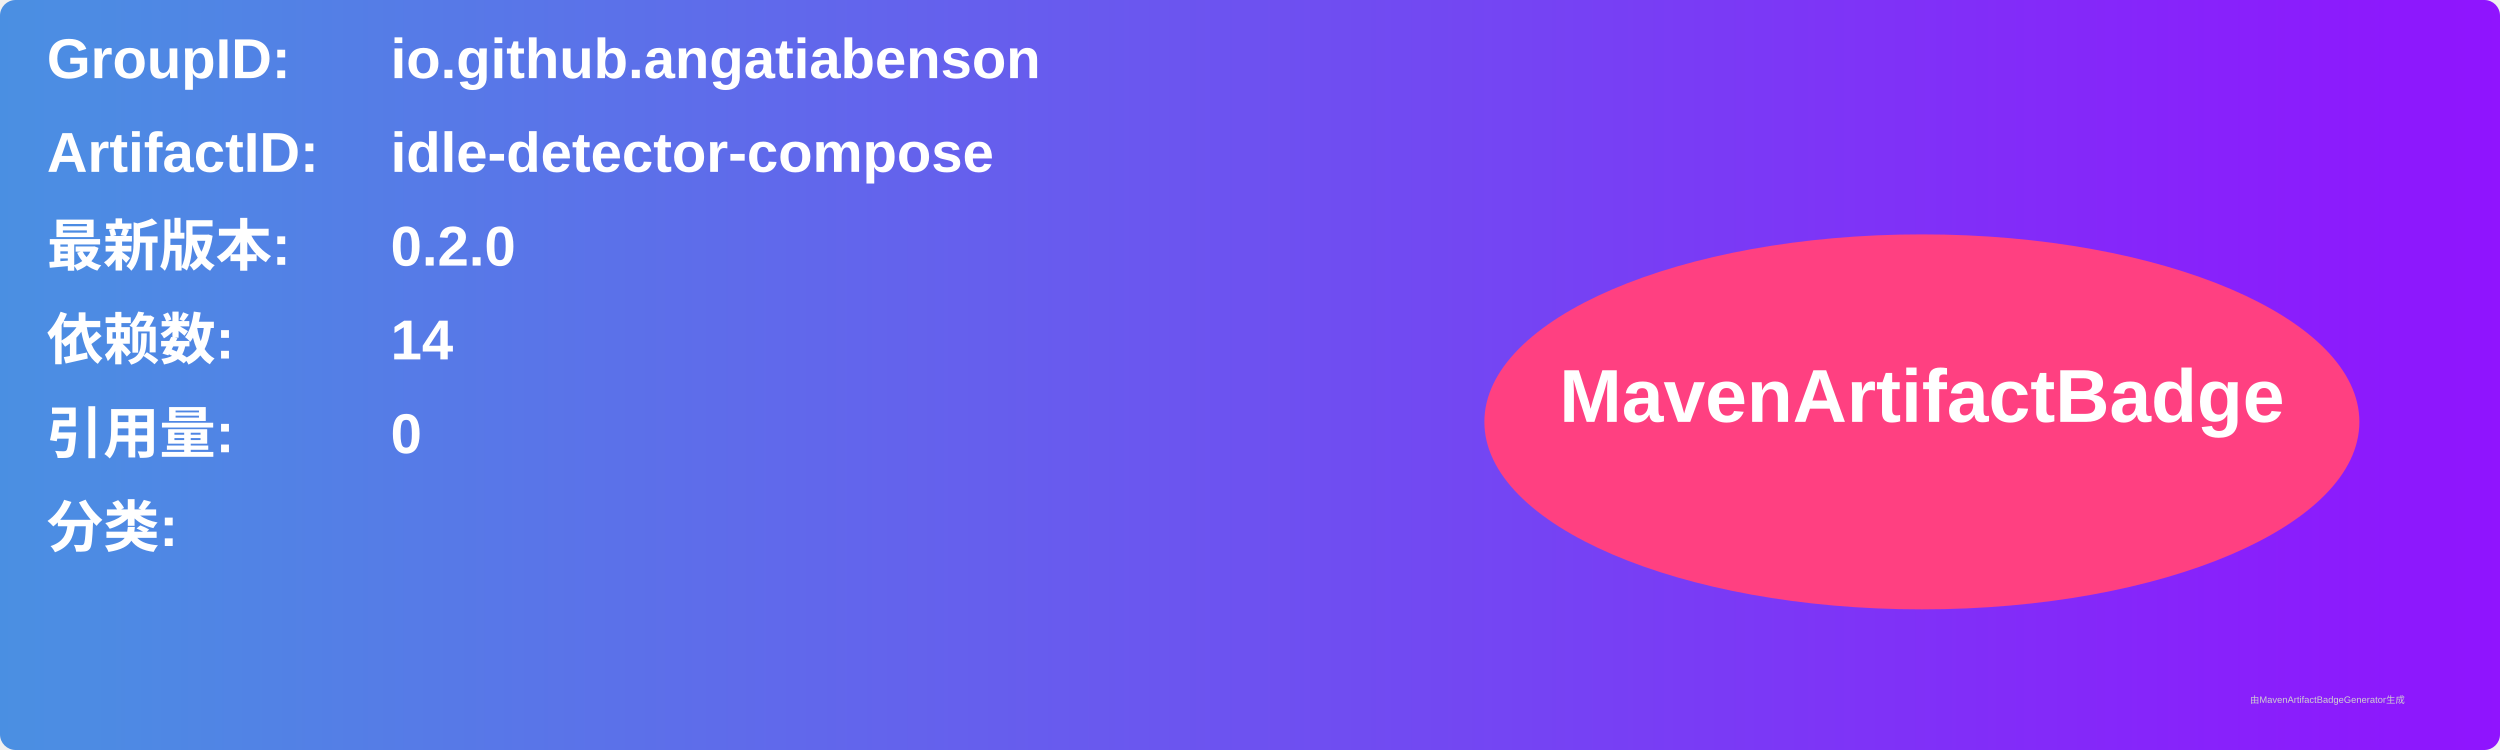
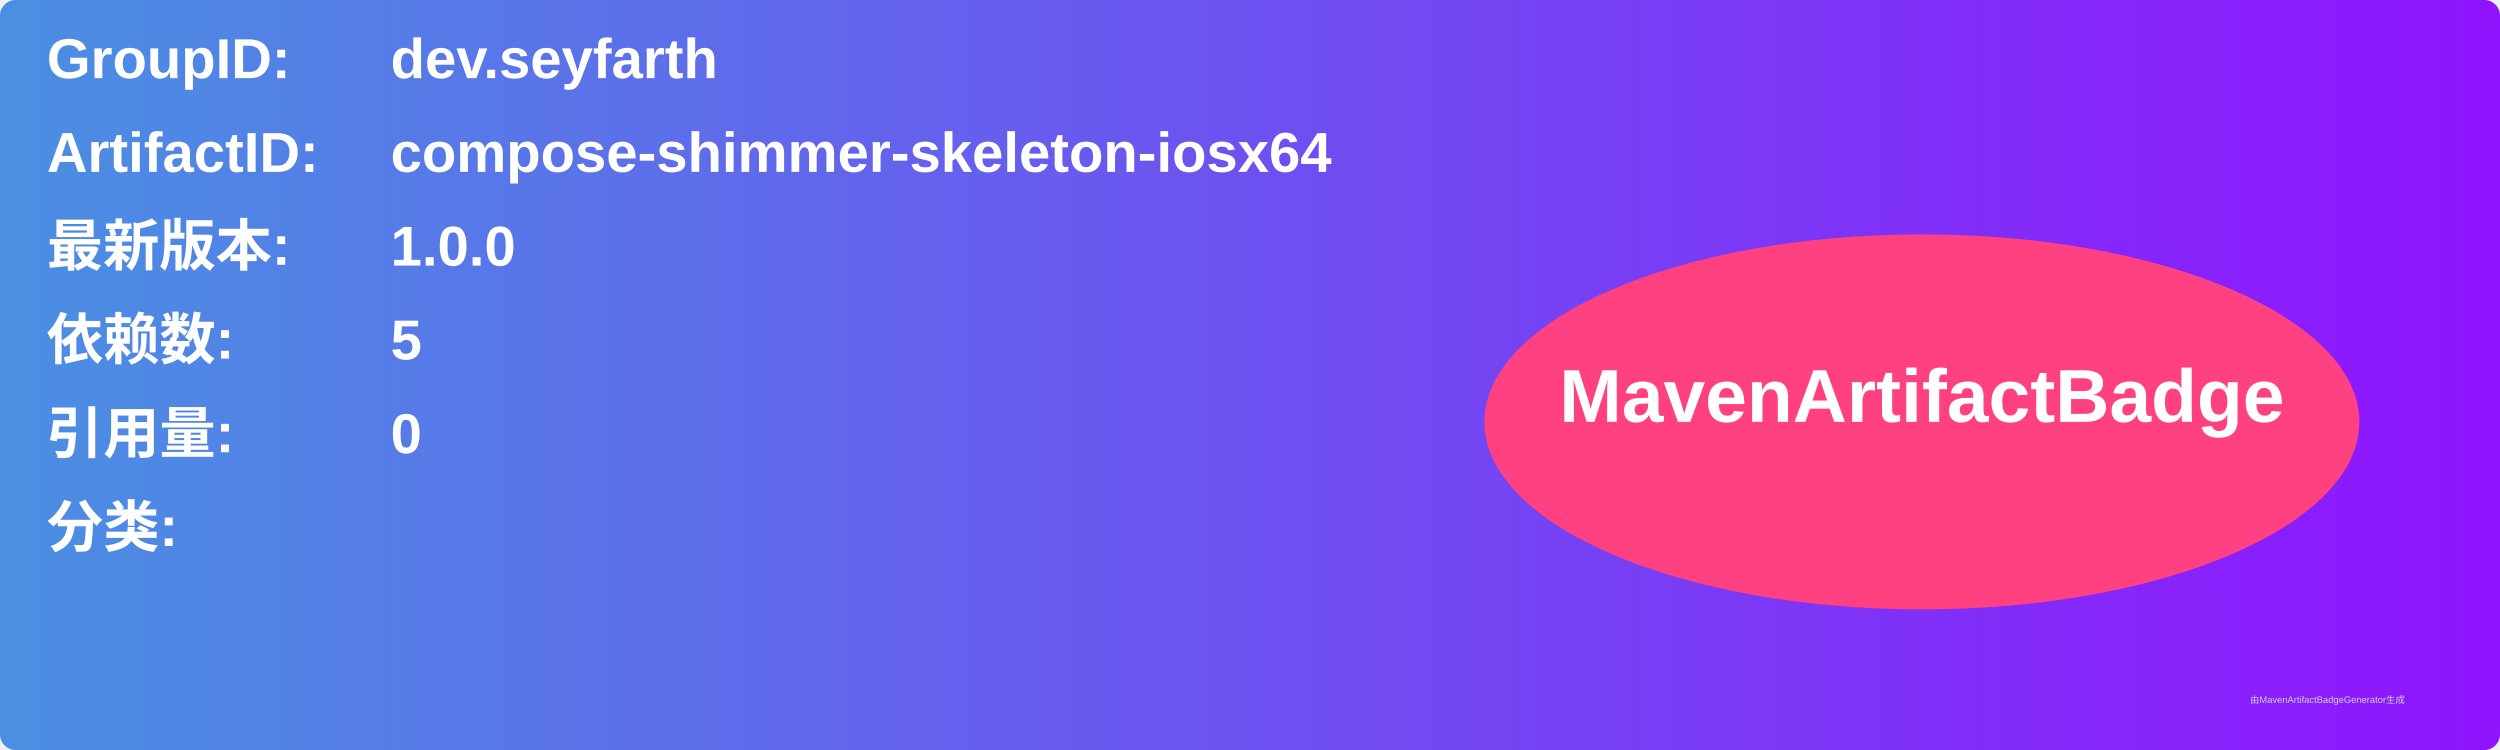
<svg xmlns="http://www.w3.org/2000/svg" width="800" height="240" viewBox="0 0 800 240">
  <linearGradient id="grad" x1="0%" y1="0%" x2="100%" y2="0%">
    <stop offset="0%" stop-color="#4a90e2" />
    <stop offset="100%" stop-color="#9013fe" />
  </linearGradient>
  <rect width="100%" height="100%" rx="5" ry="5" fill="url(#grad)" />
  <g transform="translate(15, 15)">
    <text x="0" y="10" font-family="Arial" font-size="18" fill="white" font-weight="bold" width="260">GroupID:</text>
-     <text x="110" y="10" font-family="Arial" font-size="18" fill="white" font-weight="bold" width="460">io.github.angatiabenson</text>
+     <text x="110" y="10" font-family="Arial" font-size="18" fill="white" font-weight="bold" width="460">dev.seyfarth</text>
    <text x="0" y="40" font-family="Arial" font-size="18" fill="white" font-weight="bold" width="260">ArtifactID:</text>
-     <text x="110" y="40" font-family="Arial" font-size="18" fill="white" font-weight="bold" width="460">idle-detector-compose</text>
+     <text x="110" y="40" font-family="Arial" font-size="18" fill="white" font-weight="bold" width="460">compose-shimmer-skeleton-iosx64</text>
    <text x="0" y="70" font-family="Arial" font-size="18" fill="white" font-weight="bold">最新版本:</text>
    <text x="110" y="70" font-family="Arial" font-size="18" fill="white" font-weight="bold">
-       <tspan font-weight="bold">0.2.0</tspan>
+       <tspan font-weight="bold">1.0.0</tspan>
    </text>
    <text x="0" y="100" font-family="Arial" font-size="18" fill="white" font-weight="bold">依赖数: </text>
    <text x="110" y="100" font-family="Arial" font-size="18" fill="white">
-       <tspan font-weight="bold">14</tspan>
+       <tspan font-weight="bold">5</tspan>
    </text>
    <text x="0" y="130" font-family="Arial" font-size="18" fill="white" font-weight="bold">引用量: </text>
    <text x="110" y="130" font-family="Arial" font-size="18" fill="white">
      <tspan font-weight="bold">0</tspan>
    </text>
    <text x="0" y="160" font-family="Arial" font-size="18" fill="white" font-weight="bold">分类:</text>
    <text x="10" y="190" font-family="Arial" font-size="10" fill="white">
      <tspan font-weight="bold" />
    </text>
    <ellipse cx="600" cy="120" rx="140" ry="60" fill="#ff4081" />
    <text x="600" y="120" text-anchor="middle" font-family="Arial" font-size="24" fill="white" font-weight="bold">MavenArtifactBadge</text>
  </g>
  <text x="720" y="225" font-family="Arial" font-size="3" fill="#d0d0d0">由MavenArtifactBadgeGenerator生成</text>
</svg>
